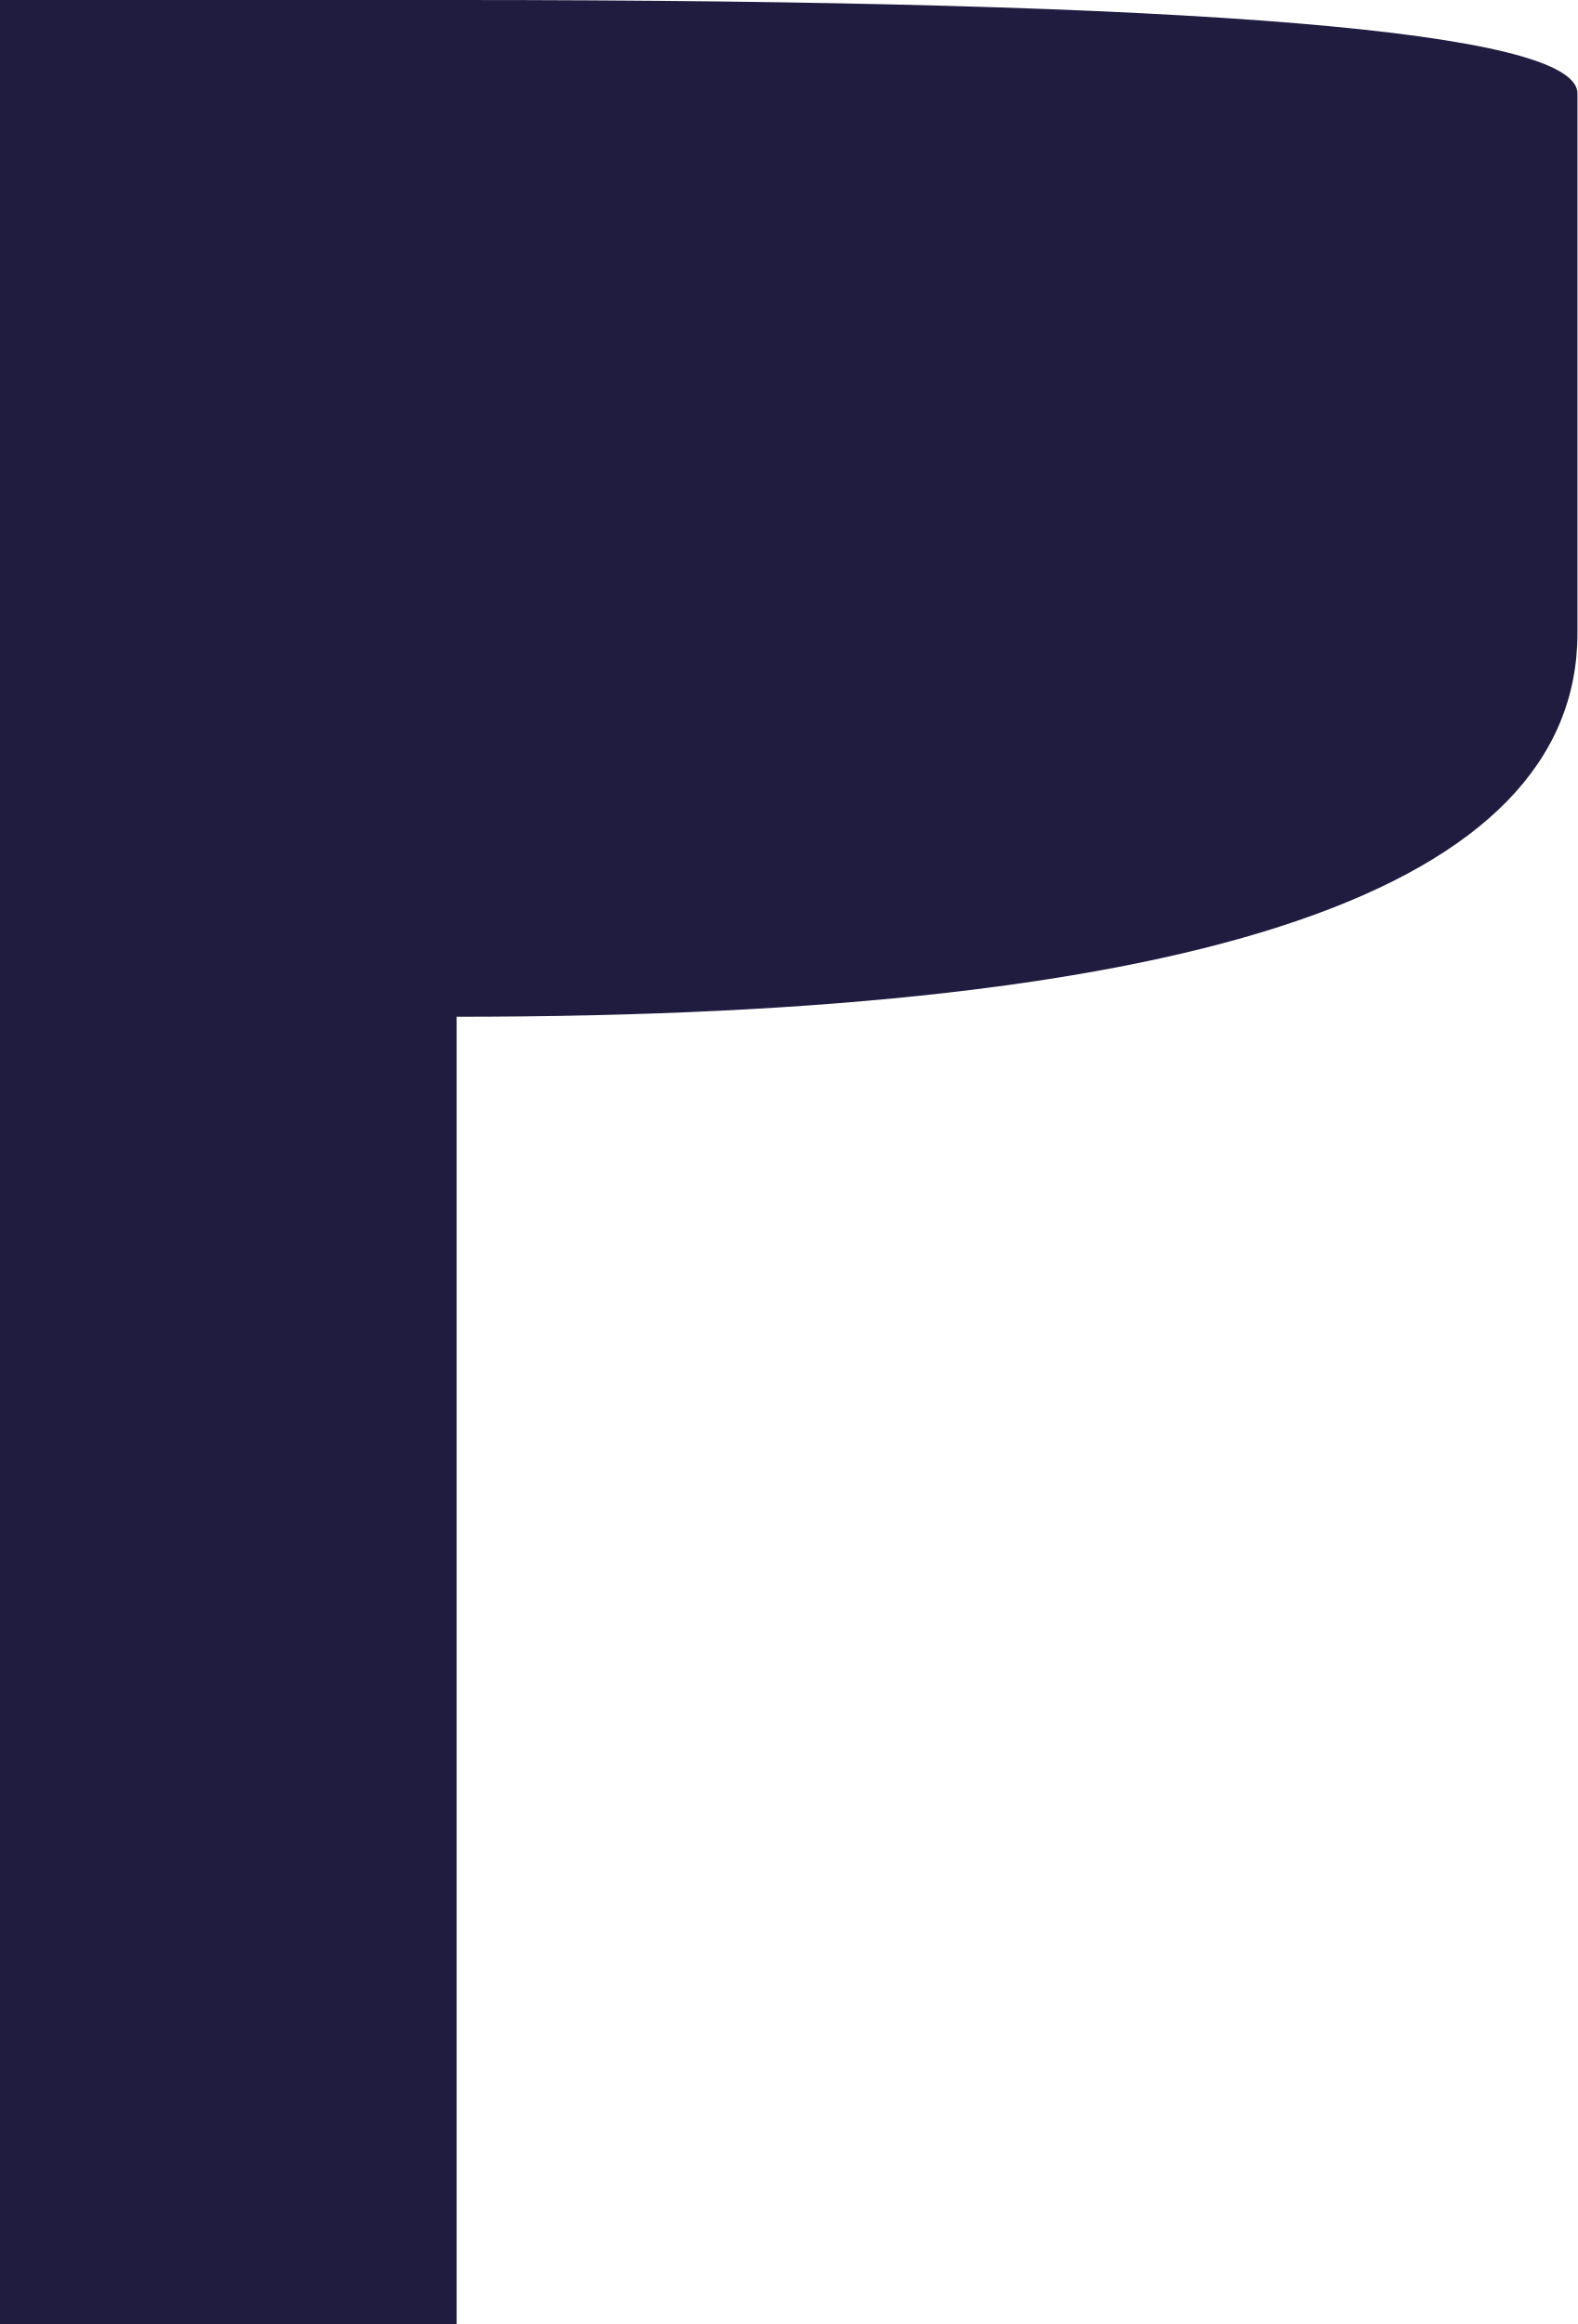
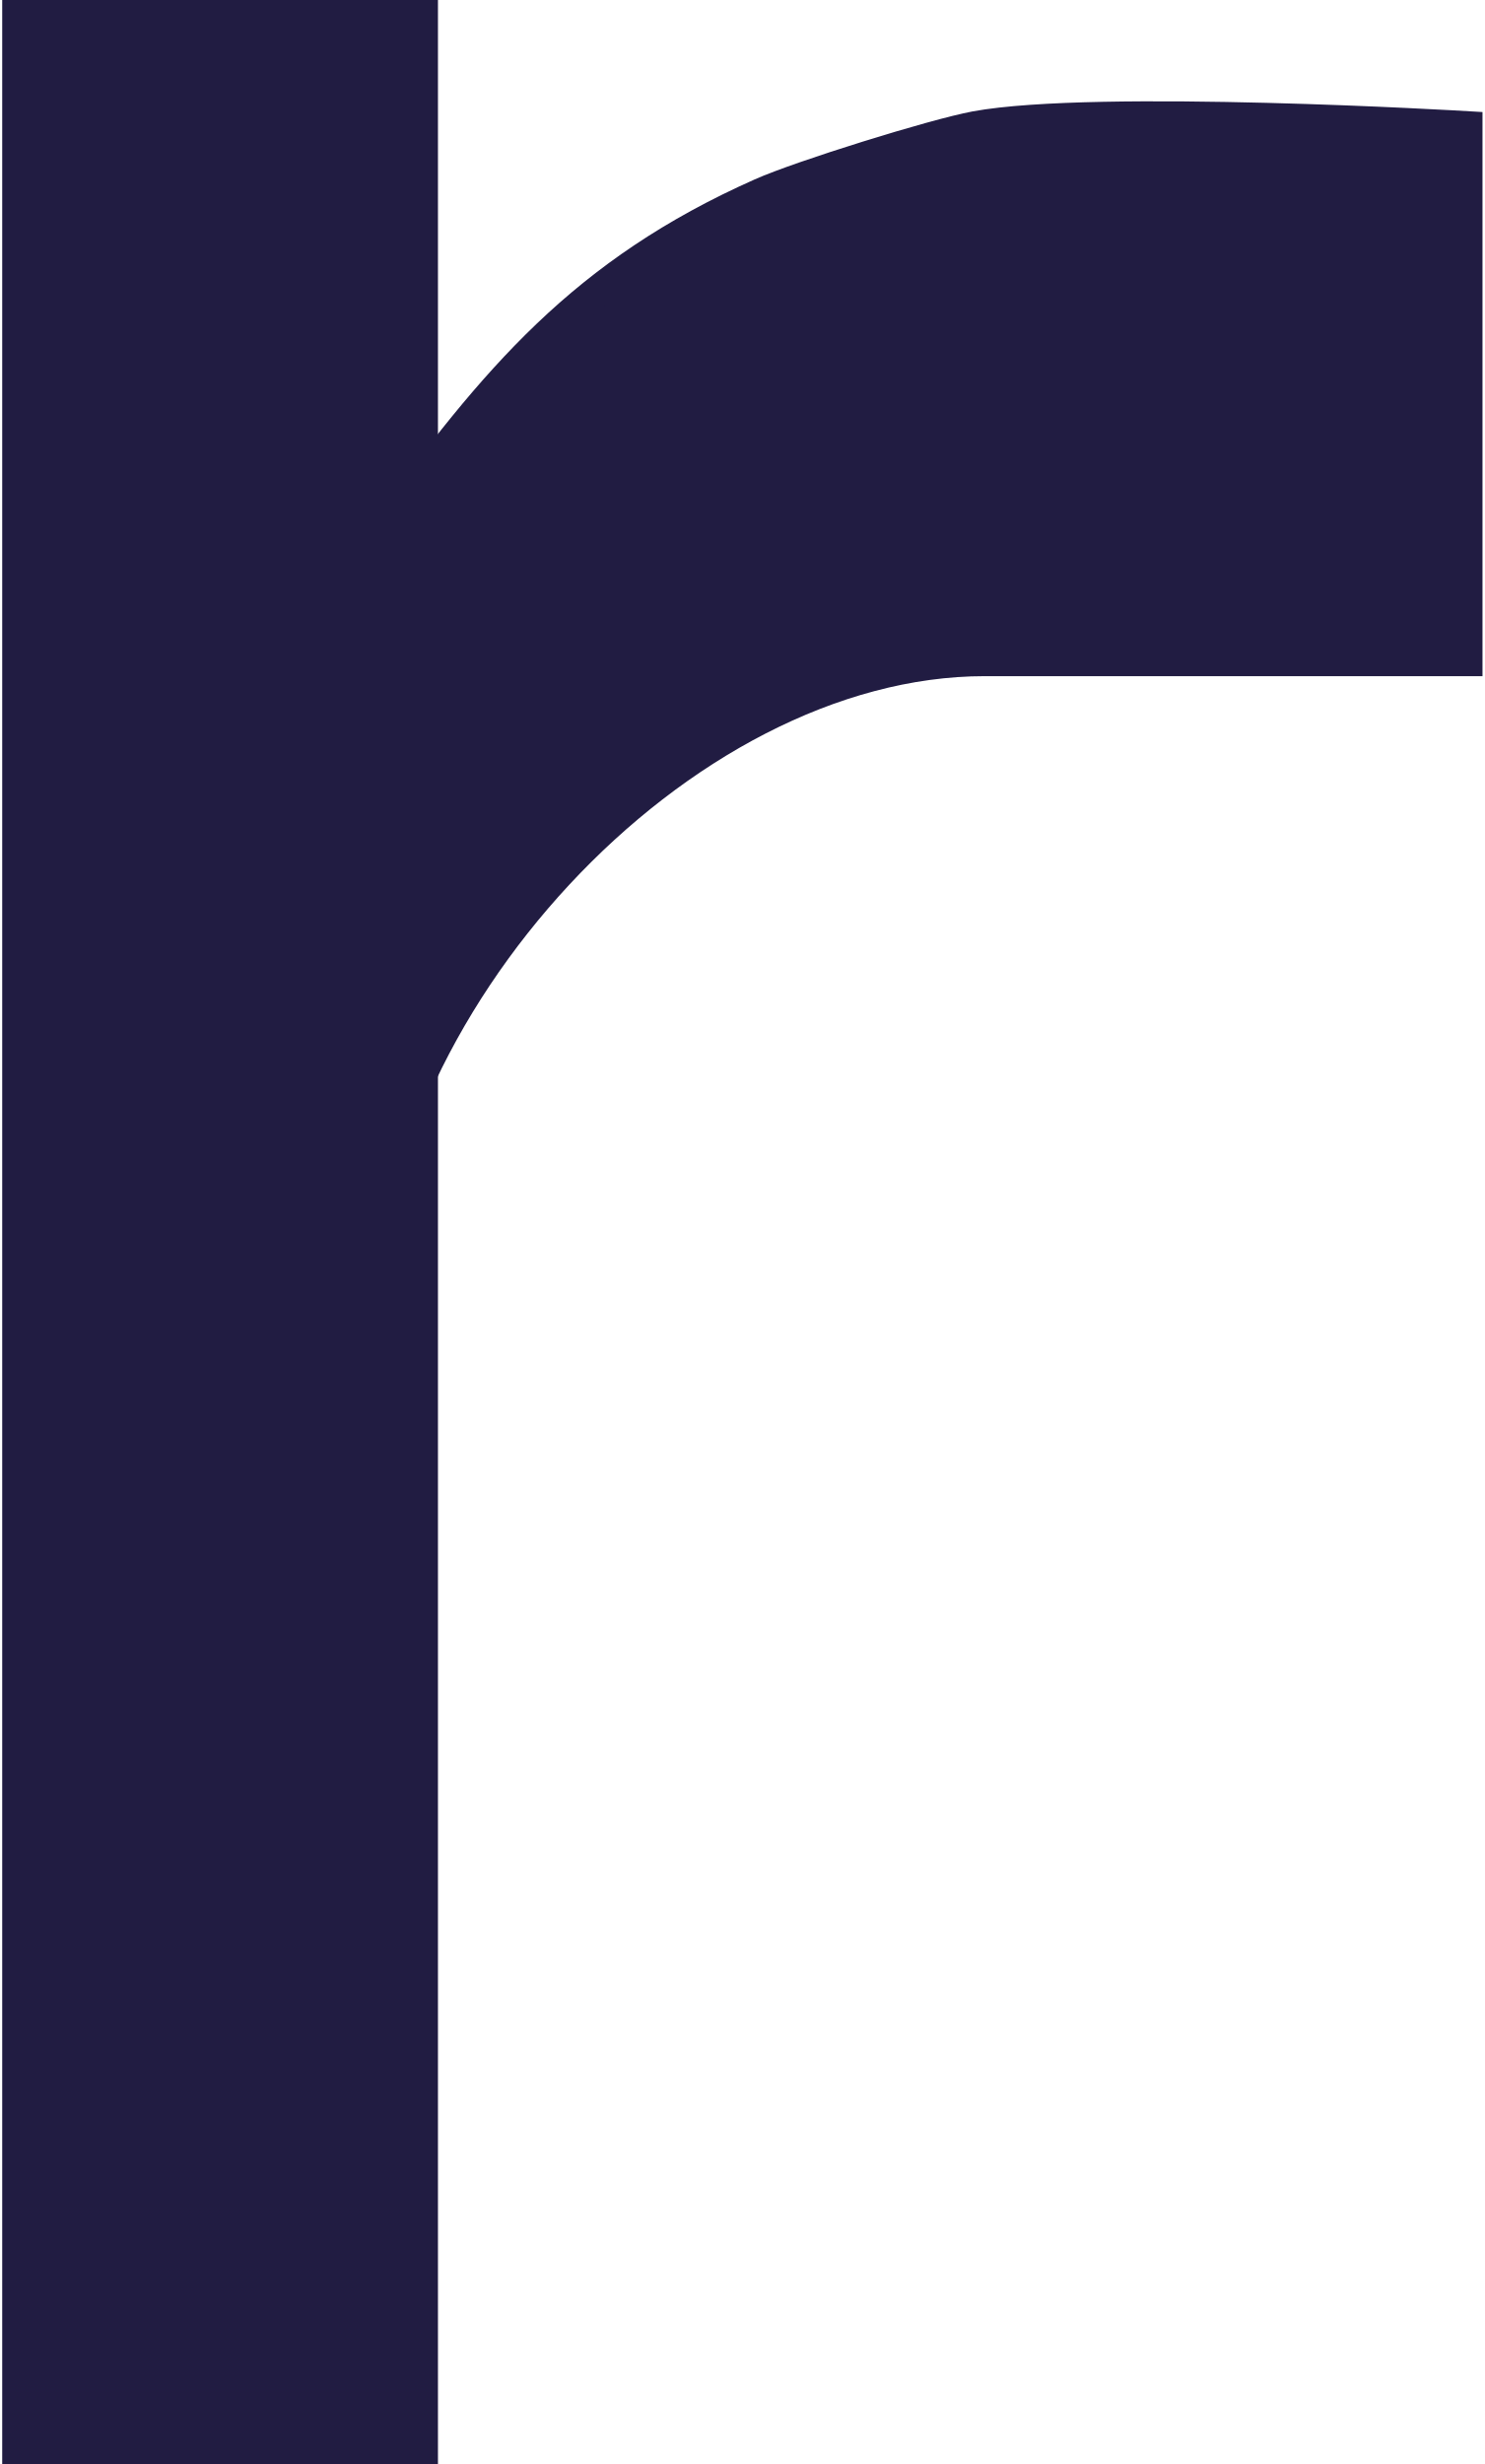
- <svg xmlns="http://www.w3.org/2000/svg" width="152" height="224" viewBox="0 0 152 224" fill="none">
-   <path d="M 0 0 H 44 Q 152 0 152 9 V 61 Q 152 98 44 98 V 224 H 0 Z" fill="#201c40" />
+ <svg xmlns="http://www.w3.org/2000/svg" width="135" height="224" viewBox="0 0 47.56 79.15">
+   <path fill="#211c42" stroke="#211c42" stroke-miterlimit="10" d="M11.5,17.59c.71.18.5-.14.7-.42,3.64-5.03,6.49-8.42,12.18-10.95,1.28-.57,5.55-1.9,6.89-2.15,3.88-.71,15.79,0,15.79,0v17.15h-15.49c-9.79,0-20.09,11.09-20.09,21.6" />
+   <rect fill="#211c42" stroke="#211c42" stroke-miterlimit="10" stroke-width="5" x="2.5" y="2.5" width="9" height="74.15" />
</svg>
